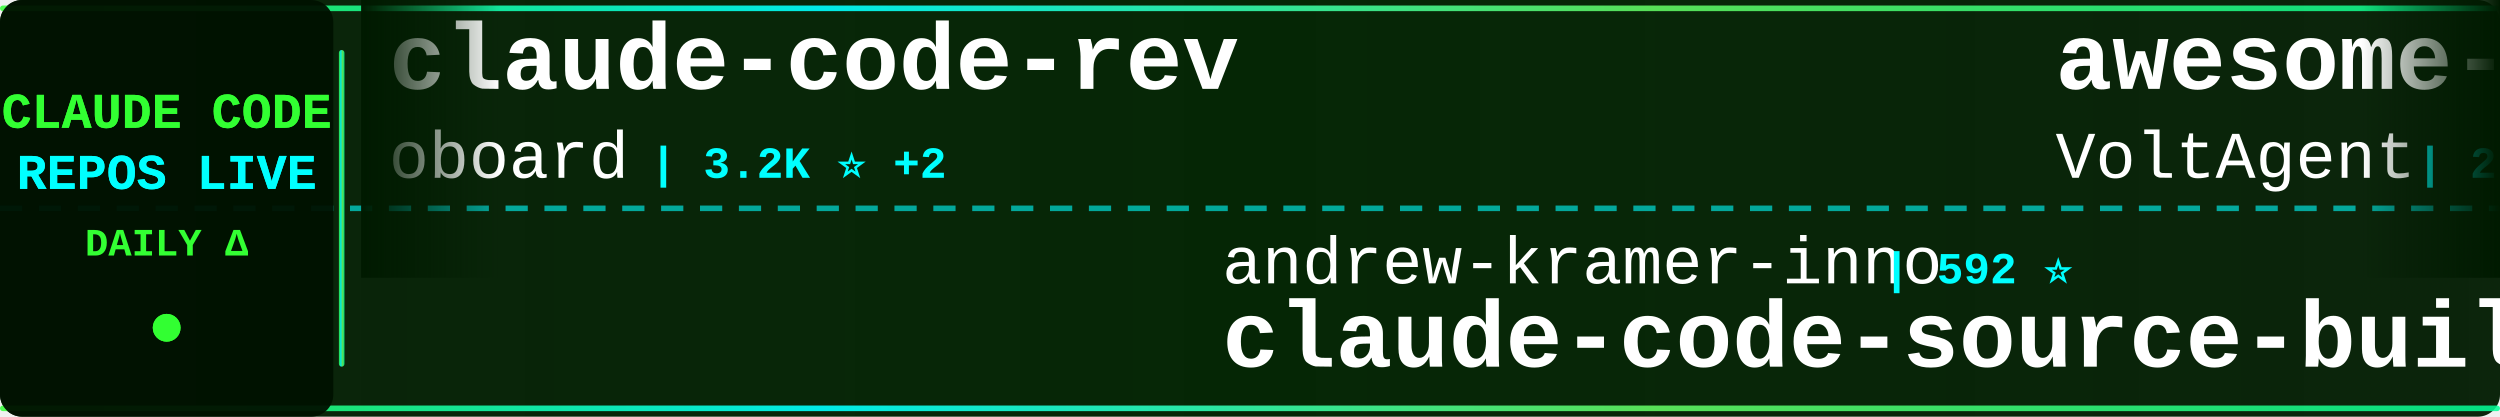
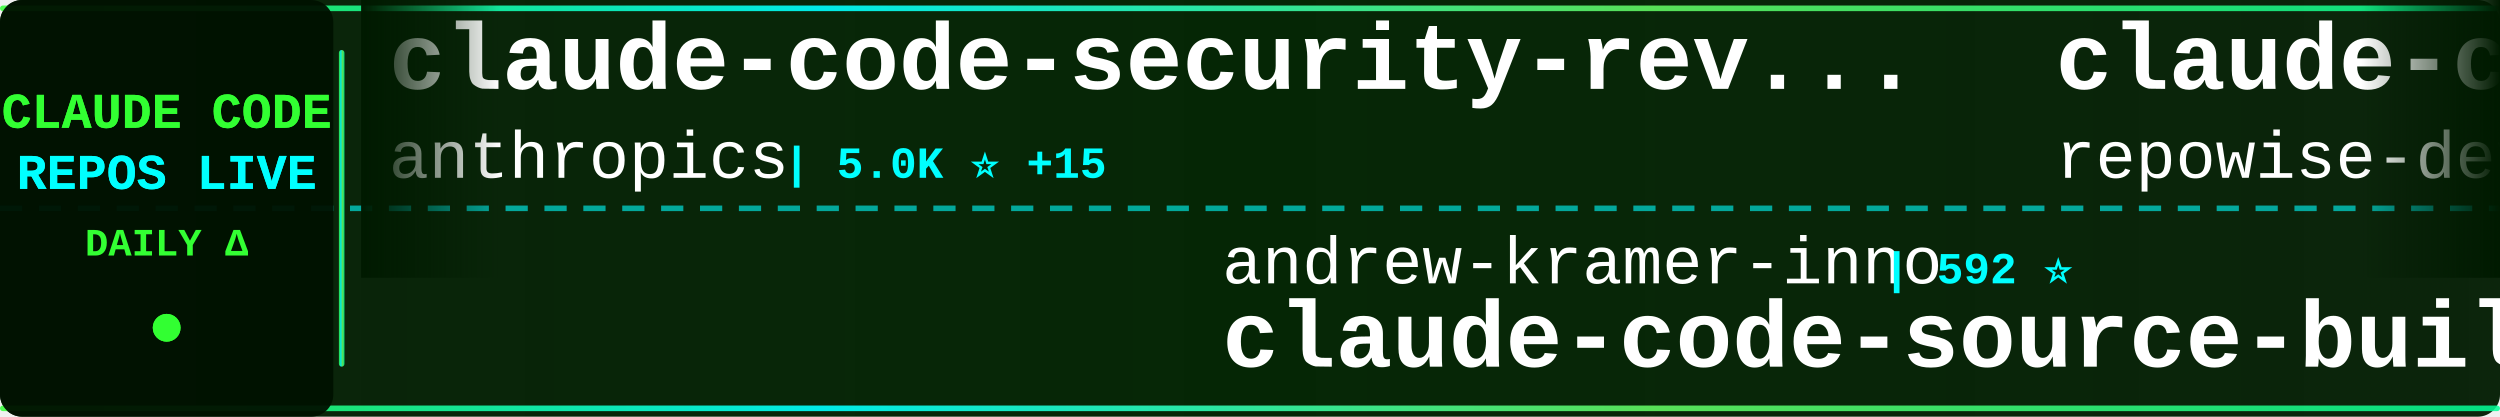
<svg xmlns="http://www.w3.org/2000/svg" width="900" height="150">
  <defs>
    <linearGradient id="tickerBg" x1="0%" y1="0%" x2="100%" y2="0%">
      <stop offset="0%" style="stop-color:#001a00;stop-opacity:0.95" />
      <stop offset="50%" style="stop-color:#002200;stop-opacity:0.98" />
      <stop offset="100%" style="stop-color:#001a00;stop-opacity:0.95" />
    </linearGradient>
    <linearGradient id="borderGrad" x1="0%" y1="0%" x2="100%" y2="0%">
      <stop offset="0%" style="stop-color:#33ff33;stop-opacity:0.85">
        <animate attributeName="stop-opacity" values="0.85;1;0.85" dur="2s" repeatCount="indefinite" />
      </stop>
      <stop offset="33%" style="stop-color:#00ffff;stop-opacity:0.9">
        <animate attributeName="stop-opacity" values="0.9;1;0.9" dur="2.2s" repeatCount="indefinite" />
      </stop>
      <stop offset="66%" style="stop-color:#66ff66;stop-opacity:0.85">
        <animate attributeName="stop-opacity" values="0.85;1;0.85" dur="1.8s" repeatCount="indefinite" />
      </stop>
      <stop offset="100%" style="stop-color:#00ff99;stop-opacity:0.85">
        <animate attributeName="stop-opacity" values="0.85;1;0.85" dur="2s" repeatCount="indefinite" />
      </stop>
    </linearGradient>
    <filter id="textGlow">
      <feGaussianBlur stdDeviation="0.1" result="coloredBlur" />
      <feMerge>
        <feMergeNode in="coloredBlur" />
        <feMergeNode in="SourceGraphic" />
      </feMerge>
    </filter>
    <filter id="metricGlow">
      <feGaussianBlur stdDeviation="0.2" result="coloredBlur" />
      <feMerge>
        <feMergeNode in="coloredBlur" />
        <feMergeNode in="SourceGraphic" />
      </feMerge>
    </filter>
    <linearGradient id="leftFade" x1="0%" y1="0%" x2="100%" y2="0%">
      <stop offset="0%" style="stop-color:#001a00;stop-opacity:1" />
      <stop offset="100%" style="stop-color:#001a00;stop-opacity:0" />
    </linearGradient>
    <linearGradient id="rightFade" x1="0%" y1="0%" x2="100%" y2="0%">
      <stop offset="0%" style="stop-color:#001a00;stop-opacity:0" />
      <stop offset="100%" style="stop-color:#001a00;stop-opacity:1" />
    </linearGradient>
  </defs>
  <rect width="900" height="150" fill="url(#tickerBg)" rx="8" />
  <rect x="0" y="2" width="900" height="2" fill="url(#borderGrad)" rx="1" />
  <rect x="0" y="146" width="900" height="2" fill="url(#borderGrad)" rx="1" />
  <line x1="0" y1="75" x2="900" y2="75" stroke="#00ffff" stroke-width="2" stroke-dasharray="8 6" opacity="0.6" />
  <rect x="0" y="0" width="120" height="150" fill="#001100" opacity="0.95" rx="8" />
  <text x="60" y="46" font-family="'Courier New', monospace" font-size="18" font-weight="bold" fill="#33ff33" text-anchor="middle" filter="url(#textGlow)">
    CLAUDE CODE
  </text>
  <text x="60" y="68" font-family="'Courier New', monospace" font-size="18" font-weight="bold" fill="#00ffff" text-anchor="middle" filter="url(#textGlow)">
    REPOS LIVE
  </text>
  <text x="60" y="92" font-family="'Courier New', monospace" font-size="14" font-weight="bold" fill="#33ff33" text-anchor="middle">
    DAILY Δ
  </text>
  <circle cx="60" cy="118" r="5" fill="#33ff33" filter="url(#metricGlow)">
    <animate attributeName="r" values="4;6;4" dur="1.5s" repeatCount="indefinite" />
    <animate attributeName="opacity" values="0.6;1;0.6" dur="1.5s" repeatCount="indefinite" />
  </circle>
  <rect x="122" y="18" width="2" height="114" fill="url(#borderGrad)" rx="1" />
  <clipPath id="tickerClip">
    <rect x="130" y="0" width="770" height="150" />
  </clipPath>
  <g clip-path="url(#tickerClip)">
    <g id="tickerItems">
      <animateTransform attributeName="transform" attributeType="XML" type="translate" from="0 0" to="-3000 0" dur="54s" repeatCount="indefinite" />
      <g transform="translate(0, 0)">
-         <text x="140" y="32" font-family="'Courier New', monospace" font-size="34" font-weight="bold" fill="#ffffff">claude-code-rev</text>
-         <text x="140" y="64" font-family="'Courier New', monospace" font-size="24" font-weight="normal" fill="#ffffff" opacity="1.0">oboard</text>
-         <text x="234" y="64" font-family="'Courier New', monospace" font-size="16" font-weight="bold" fill="#00ffff"> | 3.2K ⭐ +2</text>
+         <text x="140" y="32" font-family="'Courier New', monospace" font-size="34" font-weight="bold" fill="#ffffff">claude-code-security-rev...</text>
+         <text x="140" y="64" font-family="'Courier New', monospace" font-size="24" font-weight="normal" fill="#ffffff" opacity="1.0">anthropics</text>
+         <text x="282" y="64" font-family="'Courier New', monospace" font-size="16" font-weight="bold" fill="#00ffff"> | 5.0K ⭐ +15</text>
      </g>
      <g transform="translate(300, 0)">
        <text x="140" y="102" font-family="'Courier New', monospace" font-size="24" font-weight="normal" fill="#ffffff" opacity="1.0">andrew-kramer-inno</text>
        <text x="378" y="102" font-family="'Courier New', monospace" font-size="16" font-weight="bold" fill="#00ffff"> | 592 ⭐</text>
        <text x="140" y="132" font-family="'Courier New', monospace" font-size="34" font-weight="bold" fill="#ffffff">claude-code-source-build</text>
      </g>
      <g transform="translate(600, 0)">
-         <text x="140" y="32" font-family="'Courier New', monospace" font-size="34" font-weight="bold" fill="#ffffff">awesome-claude-code-suba...</text>
-         <text x="140" y="64" font-family="'Courier New', monospace" font-size="24" font-weight="normal" fill="#ffffff" opacity="1.0">VoltAgent</text>
-         <text x="270" y="64" font-family="'Courier New', monospace" font-size="16" font-weight="bold" fill="#00ffff"> | 21.2K ⭐ +56</text>
+         <text x="140" y="32" font-family="'Courier New', monospace" font-size="34" font-weight="bold" fill="#ffffff">claude-code-prompts</text>
+         <text x="140" y="64" font-family="'Courier New', monospace" font-size="24" font-weight="normal" fill="#ffffff" opacity="1.0">repowise-dev</text>
+         <text x="306" y="64" font-family="'Courier New', monospace" font-size="16" font-weight="bold" fill="#00ffff"> | 1.1K ⭐ +6</text>
      </g>
      <g transform="translate(900, 0)">
-         <text x="140" y="102" font-family="'Courier New', monospace" font-size="24" font-weight="normal" fill="#ffffff" opacity="1.0">JrCx7scC</text>
-         <text x="258" y="102" font-family="'Courier New', monospace" font-size="16" font-weight="bold" fill="#00ffff"> | 370 ⭐</text>
-         <text x="140" y="132" font-family="'Courier New', monospace" font-size="34" font-weight="bold" fill="#ffffff">claude-code-source</text>
+         <text x="140" y="102" font-family="'Courier New', monospace" font-size="24" font-weight="normal" fill="#ffffff" opacity="1.0">lorryjovens-hub</text>
+         <text x="342" y="102" font-family="'Courier New', monospace" font-size="16" font-weight="bold" fill="#00ffff"> | 1.6K ⭐ +4</text>
+         <text x="140" y="132" font-family="'Courier New', monospace" font-size="34" font-weight="bold" fill="#ffffff">claude-code-rust</text>
      </g>
      <g transform="translate(1200, 0)">
-         <text x="140" y="32" font-family="'Courier New', monospace" font-size="34" font-weight="bold" fill="#ffffff">claude-code-ultimate-gui...</text>
-         <text x="140" y="64" font-family="'Courier New', monospace" font-size="24" font-weight="normal" fill="#ffffff" opacity="1.0">FlorianBruniaux</text>
-         <text x="342" y="64" font-family="'Courier New', monospace" font-size="16" font-weight="bold" fill="#00ffff"> | 4.7K ⭐ +18</text>
+         <text x="140" y="32" font-family="'Courier New', monospace" font-size="34" font-weight="bold" fill="#ffffff">claude-code-guide</text>
+         <text x="140" y="64" font-family="'Courier New', monospace" font-size="24" font-weight="normal" fill="#ffffff" opacity="1.0">zebbern</text>
+         <text x="246" y="64" font-family="'Courier New', monospace" font-size="16" font-weight="bold" fill="#00ffff"> | 4.2K ⭐ +4</text>
      </g>
      <g transform="translate(1500, 0)">
-         <text x="140" y="102" font-family="'Courier New', monospace" font-size="24" font-weight="normal" fill="#ffffff" opacity="1.0">AprilNEA</text>
-         <text x="258" y="102" font-family="'Courier New', monospace" font-size="16" font-weight="bold" fill="#00ffff"> | 383 ⭐</text>
-         <text x="140" y="132" font-family="'Courier New', monospace" font-size="34" font-weight="bold" fill="#ffffff">claude-code-source</text>
+         <text x="140" y="102" font-family="'Courier New', monospace" font-size="24" font-weight="normal" fill="#ffffff" opacity="1.0">huangjia2019</text>
+         <text x="306" y="102" font-family="'Courier New', monospace" font-size="16" font-weight="bold" fill="#00ffff"> | 779 ⭐ +4</text>
+         <text x="140" y="132" font-family="'Courier New', monospace" font-size="34" font-weight="bold" fill="#ffffff">claude-code-engineering</text>
      </g>
      <g transform="translate(1800, 0)">
-         <text x="140" y="32" font-family="'Courier New', monospace" font-size="34" font-weight="bold" fill="#ffffff">claude-code-proxy</text>
-         <text x="140" y="64" font-family="'Courier New', monospace" font-size="24" font-weight="normal" fill="#ffffff" opacity="1.0">1rgs</text>
-         <text x="210" y="64" font-family="'Courier New', monospace" font-size="16" font-weight="bold" fill="#00ffff"> | 3.6K ⭐ +2</text>
+         <text x="140" y="32" font-family="'Courier New', monospace" font-size="34" font-weight="bold" fill="#ffffff">pi-vs-claude-code</text>
+         <text x="140" y="64" font-family="'Courier New', monospace" font-size="24" font-weight="normal" fill="#ffffff" opacity="1.0">disler</text>
+         <text x="234" y="64" font-family="'Courier New', monospace" font-size="16" font-weight="bold" fill="#00ffff"> | 1.3K ⭐ +5</text>
      </g>
      <g transform="translate(2100, 0)">
-         <text x="140" y="102" font-family="'Courier New', monospace" font-size="24" font-weight="normal" fill="#ffffff" opacity="1.0">musistudio</text>
-         <text x="282" y="102" font-family="'Courier New', monospace" font-size="16" font-weight="bold" fill="#00ffff"> | 34.7K ⭐ +38</text>
-         <text x="140" y="132" font-family="'Courier New', monospace" font-size="34" font-weight="bold" fill="#ffffff">claude-code-router</text>
+         <text x="140" y="102" font-family="'Courier New', monospace" font-size="24" font-weight="normal" fill="#ffffff" opacity="1.0">zstmfhy</text>
+         <text x="246" y="102" font-family="'Courier New', monospace" font-size="16" font-weight="bold" fill="#00ffff"> | 190 ⭐</text>
+         <text x="140" y="132" font-family="'Courier New', monospace" font-size="34" font-weight="bold" fill="#ffffff">Claude-code</text>
      </g>
      <g transform="translate(2400, 0)">
-         <text x="140" y="32" font-family="'Courier New', monospace" font-size="34" font-weight="bold" fill="#ffffff">claude-code-pm-course</text>
-         <text x="140" y="64" font-family="'Courier New', monospace" font-size="24" font-weight="normal" fill="#ffffff" opacity="1.0">carlvellotti</text>
-         <text x="306" y="64" font-family="'Courier New', monospace" font-size="16" font-weight="bold" fill="#00ffff"> | 2.1K ⭐</text>
+         <text x="140" y="32" font-family="'Courier New', monospace" font-size="34" font-weight="bold" fill="#ffffff">how-claude-code-works</text>
+         <text x="140" y="64" font-family="'Courier New', monospace" font-size="24" font-weight="normal" fill="#ffffff" opacity="1.0">Windy3f3f3f3f</text>
+         <text x="318" y="64" font-family="'Courier New', monospace" font-size="16" font-weight="bold" fill="#00ffff"> | 2.6K ⭐ +8</text>
      </g>
      <g transform="translate(2700, 0)">
-         <text x="140" y="102" font-family="'Courier New', monospace" font-size="24" font-weight="normal" fill="#ffffff" opacity="1.0">SeemSeam</text>
-         <text x="258" y="102" font-family="'Courier New', monospace" font-size="16" font-weight="bold" fill="#00ffff"> | 2.9K ⭐ +14</text>
-         <text x="140" y="132" font-family="'Courier New', monospace" font-size="34" font-weight="bold" fill="#ffffff">claude_codex_bridge</text>
+         <text x="140" y="102" font-family="'Courier New', monospace" font-size="24" font-weight="normal" fill="#ffffff" opacity="1.0">shanraisshan</text>
+         <text x="306" y="102" font-family="'Courier New', monospace" font-size="16" font-weight="bold" fill="#00ffff"> | 56.5K ⭐ +149</text>
+         <text x="140" y="132" font-family="'Courier New', monospace" font-size="34" font-weight="bold" fill="#ffffff">claude-code-best-practic...</text>
      </g>
      <g transform="translate(3000, 0)">
-         <text x="140" y="32" font-family="'Courier New', monospace" font-size="34" font-weight="bold" fill="#ffffff">claude-code-rev</text>
-         <text x="140" y="64" font-family="'Courier New', monospace" font-size="24" font-weight="normal" fill="#ffffff" opacity="1.0">oboard</text>
-         <text x="234" y="64" font-family="'Courier New', monospace" font-size="16" font-weight="bold" fill="#00ffff"> | 3.2K ⭐ +2</text>
+         <text x="140" y="32" font-family="'Courier New', monospace" font-size="34" font-weight="bold" fill="#ffffff">claude-code-security-rev...</text>
+         <text x="140" y="64" font-family="'Courier New', monospace" font-size="24" font-weight="normal" fill="#ffffff" opacity="1.0">anthropics</text>
+         <text x="282" y="64" font-family="'Courier New', monospace" font-size="16" font-weight="bold" fill="#00ffff"> | 5.0K ⭐ +15</text>
      </g>
      <g transform="translate(3300, 0)">
        <text x="140" y="102" font-family="'Courier New', monospace" font-size="24" font-weight="normal" fill="#ffffff" opacity="1.0">andrew-kramer-inno</text>
        <text x="378" y="102" font-family="'Courier New', monospace" font-size="16" font-weight="bold" fill="#00ffff"> | 592 ⭐</text>
        <text x="140" y="132" font-family="'Courier New', monospace" font-size="34" font-weight="bold" fill="#ffffff">claude-code-source-build</text>
      </g>
      <g transform="translate(3600, 0)">
-         <text x="140" y="32" font-family="'Courier New', monospace" font-size="34" font-weight="bold" fill="#ffffff">awesome-claude-code-suba...</text>
-         <text x="140" y="64" font-family="'Courier New', monospace" font-size="24" font-weight="normal" fill="#ffffff" opacity="1.0">VoltAgent</text>
-         <text x="270" y="64" font-family="'Courier New', monospace" font-size="16" font-weight="bold" fill="#00ffff"> | 21.2K ⭐ +56</text>
+         <text x="140" y="32" font-family="'Courier New', monospace" font-size="34" font-weight="bold" fill="#ffffff">claude-code-prompts</text>
+         <text x="140" y="64" font-family="'Courier New', monospace" font-size="24" font-weight="normal" fill="#ffffff" opacity="1.0">repowise-dev</text>
+         <text x="306" y="64" font-family="'Courier New', monospace" font-size="16" font-weight="bold" fill="#00ffff"> | 1.1K ⭐ +6</text>
      </g>
      <g transform="translate(3900, 0)">
-         <text x="140" y="102" font-family="'Courier New', monospace" font-size="24" font-weight="normal" fill="#ffffff" opacity="1.0">JrCx7scC</text>
-         <text x="258" y="102" font-family="'Courier New', monospace" font-size="16" font-weight="bold" fill="#00ffff"> | 370 ⭐</text>
-         <text x="140" y="132" font-family="'Courier New', monospace" font-size="34" font-weight="bold" fill="#ffffff">claude-code-source</text>
+         <text x="140" y="102" font-family="'Courier New', monospace" font-size="24" font-weight="normal" fill="#ffffff" opacity="1.0">lorryjovens-hub</text>
+         <text x="342" y="102" font-family="'Courier New', monospace" font-size="16" font-weight="bold" fill="#00ffff"> | 1.6K ⭐ +4</text>
+         <text x="140" y="132" font-family="'Courier New', monospace" font-size="34" font-weight="bold" fill="#ffffff">claude-code-rust</text>
      </g>
    </g>
  </g>
  <rect x="130" y="0" width="50" height="100" fill="url(#leftFade)" />
  <rect x="850" y="0" width="50" height="100" fill="url(#rightFade)" />
</svg>
